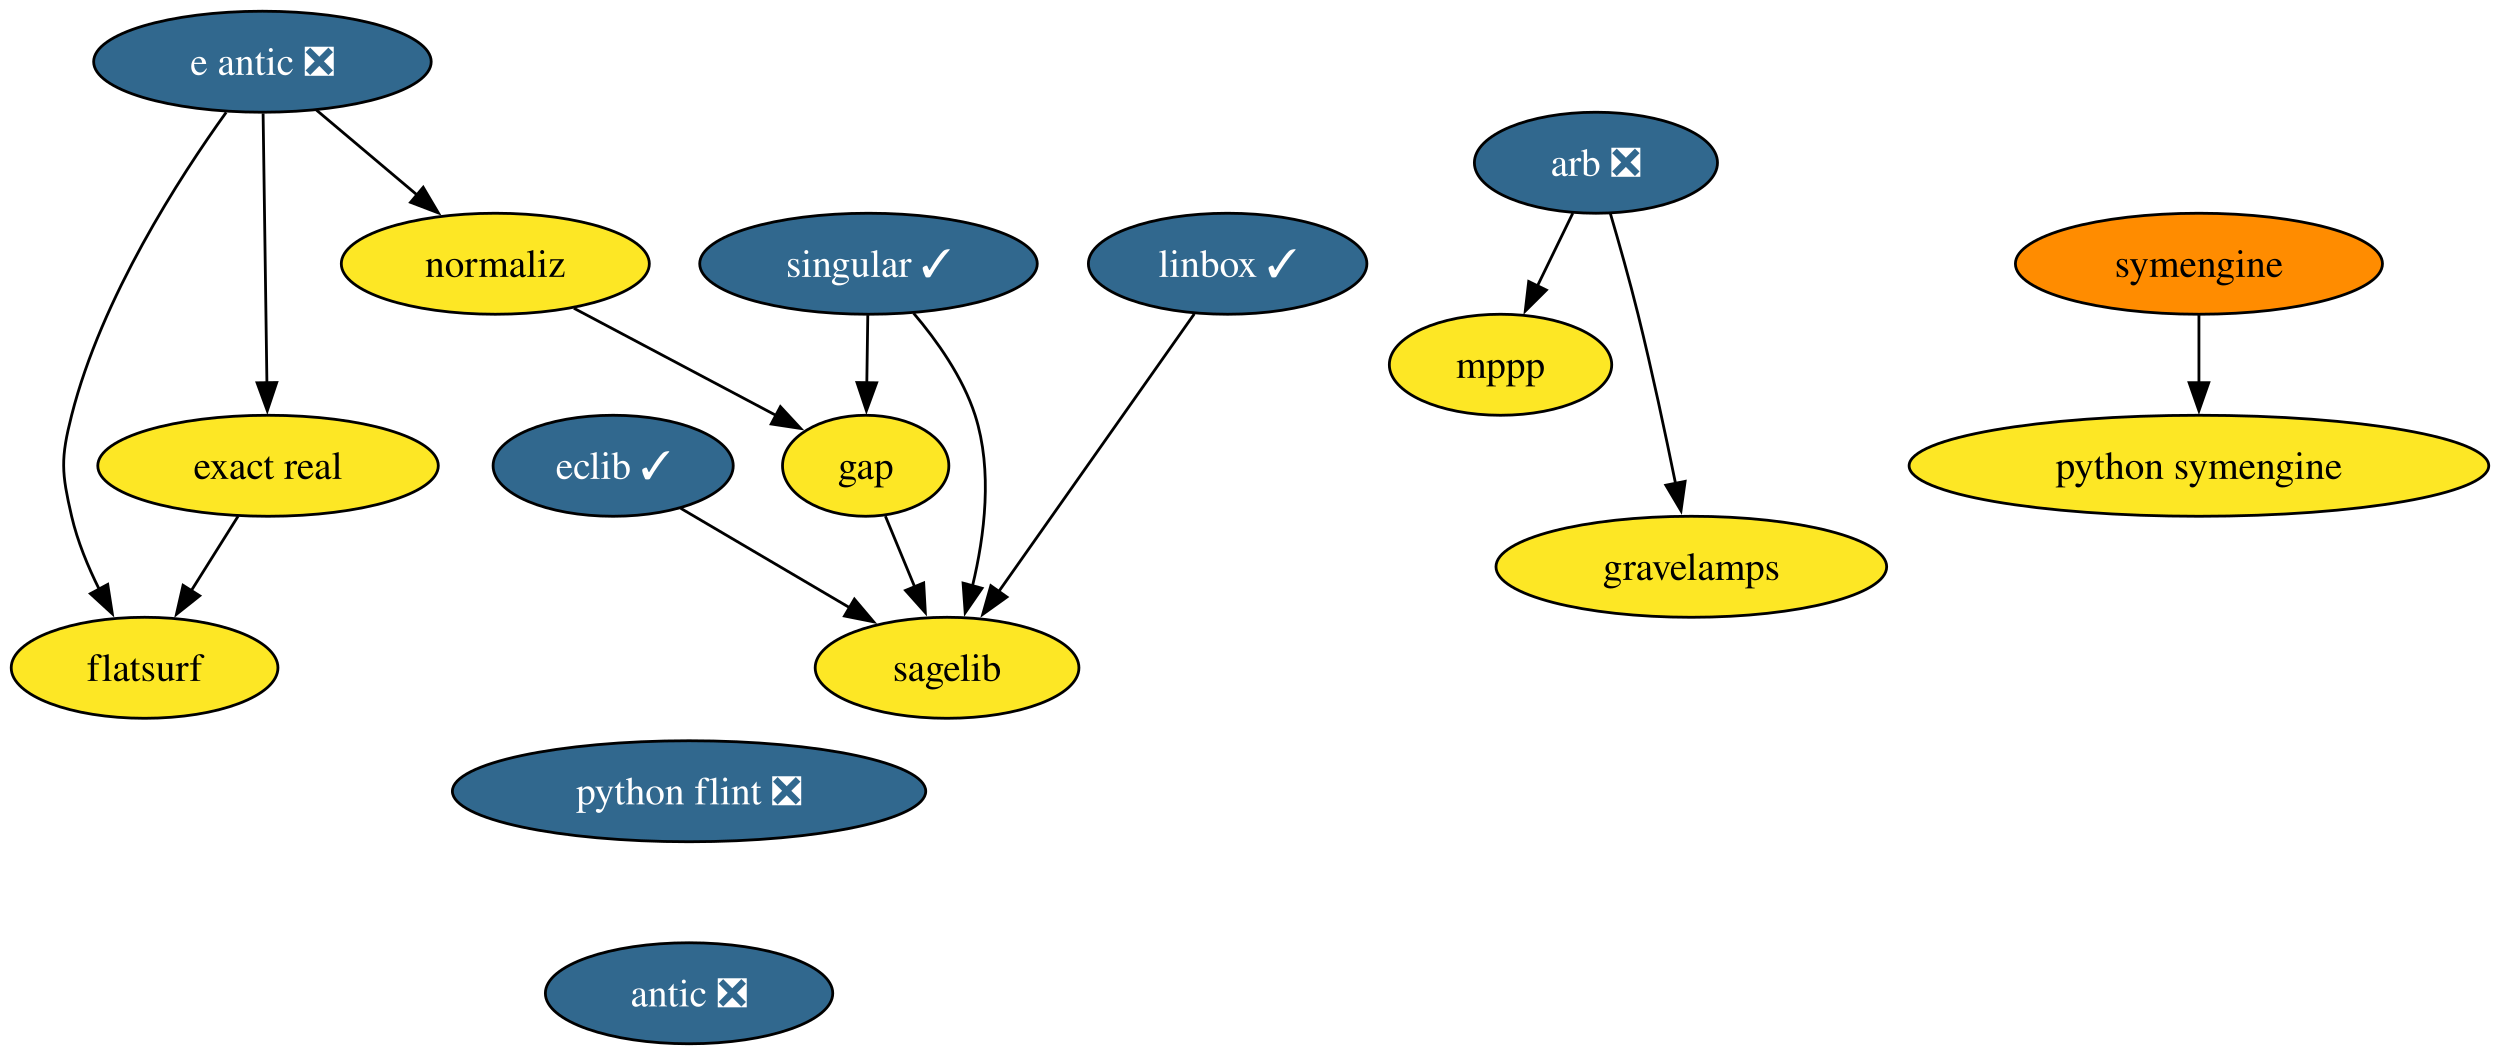
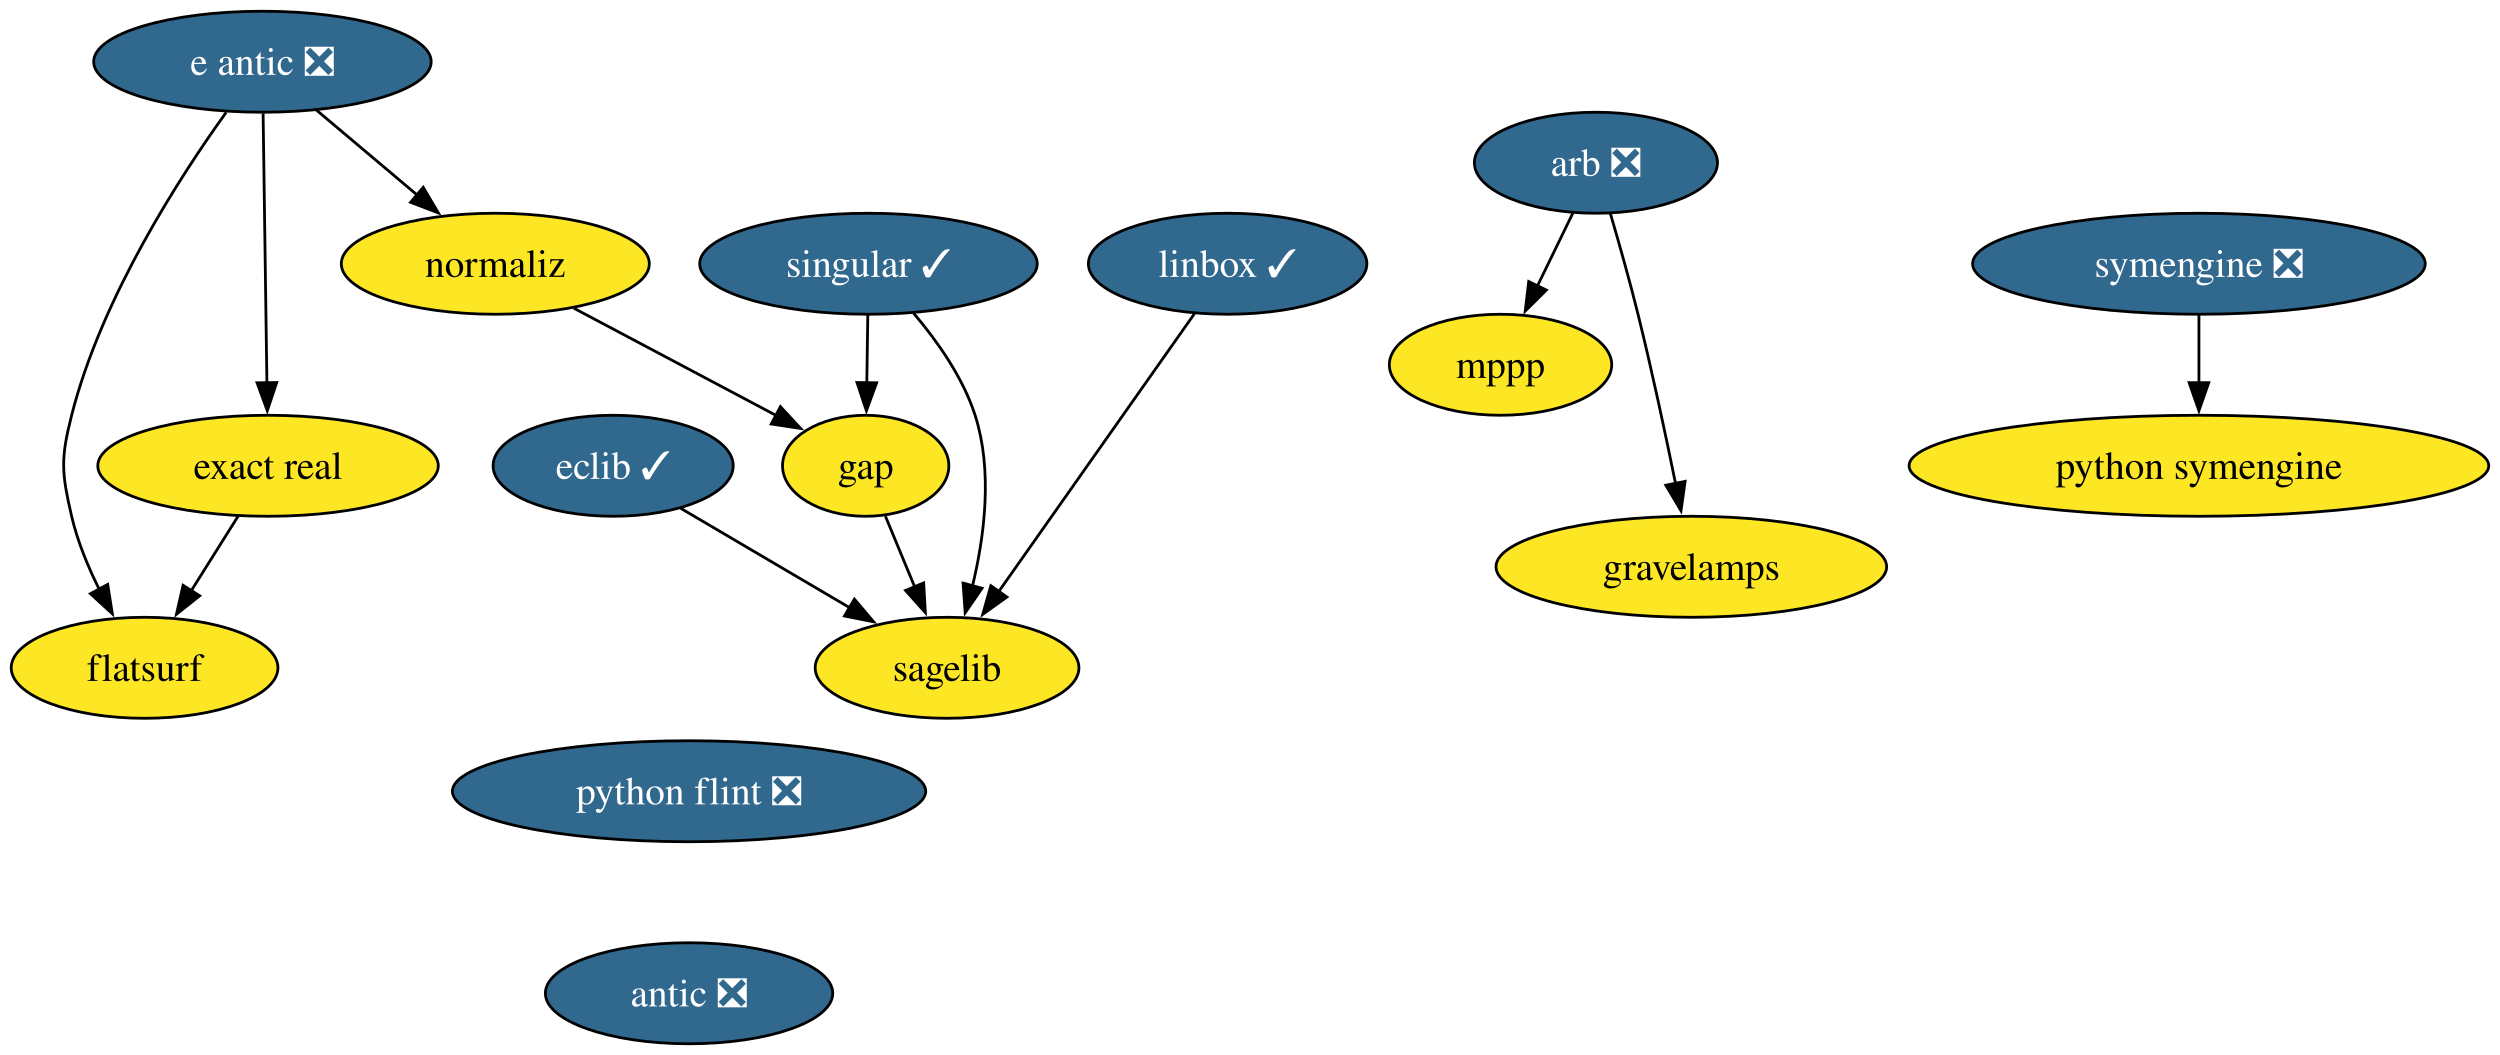
<svg xmlns="http://www.w3.org/2000/svg" xmlns:xlink="http://www.w3.org/1999/xlink" width="891pt" height="376pt" viewBox="0.00 0.00 891.00 376.00">
  <g id="graph0" class="graph" transform="scale(1 1) rotate(0) translate(4 372)">
    <polygon fill="white" stroke="none" points="-4,4 -4,-372 887,-372 887,4 -4,4" />
    <g id="node1" class="node">
      <g id="a_node1">
        <a xlink:href="https://github.com/conda-forge/arb-feedstock/pull/37" xlink:title="arb ❎">
          <ellipse fill="#31688e" stroke="black" cx="564.79" cy="-314" rx="43.32" ry="18" />
          <text text-anchor="middle" x="564.79" y="-309.32" font-family="Times,serif" font-size="14.00" fill="white">arb ❎</text>
        </a>
      </g>
    </g>
    <g id="node2" class="node">
      <g id="a_node2">
        <a xlink:href="https://github.com/conda-forge/mppp-feedstock" xlink:title="mppp">
          <ellipse fill="#fde725" stroke="black" cx="530.79" cy="-242" rx="39.63" ry="18" />
          <text text-anchor="middle" x="530.79" y="-237.32" font-family="Times,serif" font-size="14.00">mppp</text>
        </a>
      </g>
    </g>
    <g id="edge1" class="edge">
      <path fill="none" stroke="black" d="M556.56,-296.05C552.76,-288.23 548.15,-278.75 543.89,-269.98" />
      <polygon fill="black" stroke="black" points="547.12,-268.62 539.6,-261.15 540.83,-271.67 547.12,-268.62" />
    </g>
    <g id="node3" class="node">
      <g id="a_node3">
        <a xlink:href="https://github.com/conda-forge/gravelamps-feedstock" xlink:title="gravelamps">
          <ellipse fill="#fde725" stroke="black" cx="598.79" cy="-170" rx="69.62" ry="18" />
          <text text-anchor="middle" x="598.79" y="-165.32" font-family="Times,serif" font-size="14.00">gravelamps</text>
        </a>
      </g>
    </g>
    <g id="edge2" class="edge">
      <path fill="none" stroke="black" d="M569.94,-295.89C572.98,-285.54 576.8,-272.07 579.79,-260 584.76,-239.94 589.61,-217.14 593.17,-199.64" />
      <polygon fill="black" stroke="black" points="596.58,-200.45 595.11,-189.96 589.71,-199.07 596.58,-200.45" />
    </g>
    <g id="node4" class="node">
      <g id="a_node4">
        <a xlink:href="https://github.com/conda-forge/eclib-feedstock/pull/47" xlink:title="eclib ✓">
          <ellipse fill="#31688e" stroke="black" cx="214.53" cy="-206" rx="42.79" ry="18" />
          <text text-anchor="middle" x="214.53" y="-201.33" font-family="Times,serif" font-size="14.00" fill="white">eclib ✓</text>
        </a>
      </g>
    </g>
    <g id="node5" class="node">
      <g id="a_node5">
        <a xlink:href="https://github.com/conda-forge/sagelib-feedstock" xlink:title="sagelib">
          <ellipse fill="#fde725" stroke="black" cx="333.53" cy="-134" rx="47" ry="18" />
          <text text-anchor="middle" x="333.53" y="-129.32" font-family="Times,serif" font-size="14.00">sagelib</text>
        </a>
      </g>
    </g>
    <g id="edge3" class="edge">
      <path fill="none" stroke="black" d="M238.61,-190.83C255.96,-180.63 279.62,-166.71 298.98,-155.32" />
      <polygon fill="black" stroke="black" points="300.51,-158.48 307.36,-150.39 296.96,-152.45 300.51,-158.48" />
    </g>
    <g id="node6" class="node">
      <g id="a_node6">
        <a xlink:href="https://github.com/conda-forge/gap-feedstock" xlink:title="gap">
          <ellipse fill="#fde725" stroke="black" cx="304.53" cy="-206" rx="29.64" ry="18" />
          <text text-anchor="middle" x="304.53" y="-201.33" font-family="Times,serif" font-size="14.00">gap</text>
        </a>
      </g>
    </g>
    <g id="edge4" class="edge">
      <path fill="none" stroke="black" d="M311.55,-188.05C314.7,-180.43 318.52,-171.23 322.07,-162.65" />
      <polygon fill="black" stroke="black" points="325.2,-164.25 325.79,-153.67 318.73,-161.57 325.2,-164.25" />
    </g>
    <g id="node7" class="node">
      <g id="a_node7">
        <a xlink:href="https://github.com/conda-forge/linbox-feedstock/pull/29" xlink:title="linbox ✓">
          <ellipse fill="#31688e" stroke="black" cx="433.53" cy="-278" rx="49.63" ry="18" />
          <text text-anchor="middle" x="433.53" y="-273.32" font-family="Times,serif" font-size="14.00" fill="white">linbox ✓</text>
        </a>
      </g>
    </g>
    <g id="edge5" class="edge">
      <path fill="none" stroke="black" d="M421.66,-260.15C404.37,-235.6 372.1,-189.77 351.77,-160.91" />
      <polygon fill="black" stroke="black" points="354.86,-159.22 346.25,-153.06 349.14,-163.25 354.86,-159.22" />
    </g>
    <g id="node8" class="node">
      <g id="a_node8">
        <a xlink:href="https://github.com/conda-forge/python-symengine-feedstock" xlink:title="python symengine">
          <ellipse fill="#fde725" stroke="black" cx="779.7" cy="-206" rx="103.29" ry="18" />
          <text text-anchor="middle" x="779.7" y="-201.32" font-family="Times,serif" font-size="14.00">python symengine</text>
        </a>
      </g>
    </g>
    <g id="node9" class="node">
      <g id="a_node9">
        <a xlink:href="https://github.com/conda-forge/singular-feedstock/pull/28" xlink:title="singular ✓">
          <ellipse fill="#31688e" stroke="black" cx="305.53" cy="-278" rx="60.15" ry="18" />
          <text text-anchor="middle" x="305.53" y="-273.32" font-family="Times,serif" font-size="14.00" fill="white">singular ✓</text>
        </a>
      </g>
    </g>
    <g id="edge6" class="edge">
      <path fill="none" stroke="black" d="M321.59,-260.39C329.89,-250.63 339.16,-237.58 343.53,-224 349.86,-204.3 346.9,-181.03 342.61,-163.23" />
      <polygon fill="black" stroke="black" points="345.99,-162.34 339.99,-153.61 339.24,-164.18 345.99,-162.34" />
    </g>
    <g id="edge7" class="edge">
      <path fill="none" stroke="black" d="M305.28,-259.7C305.17,-252.41 305.05,-243.73 304.93,-235.54" />
      <polygon fill="black" stroke="black" points="308.43,-235.57 304.79,-225.62 301.43,-235.67 308.43,-235.57" />
    </g>
    <g id="node10" class="node">
      <g id="a_node10">
-         <a xlink:href="https://github.com/conda-forge/symengine-feedstock" xlink:title="symengine">
-           <ellipse fill="#ff8c00" stroke="black" cx="779.7" cy="-278" rx="65.41" ry="18" />
-           <text text-anchor="middle" x="779.7" y="-273.32" font-family="Times,serif" font-size="14.00">symengine</text>
+         <a xlink:href="https://github.com/conda-forge/symengine-feedstock/pull/59" xlink:title="symengine ❎">
+           <ellipse fill="#31688e" stroke="black" cx="779.7" cy="-278" rx="80.67" ry="18" />
+           <text text-anchor="middle" x="779.7" y="-273.32" font-family="Times,serif" font-size="14.00" fill="white">symengine ❎</text>
        </a>
      </g>
    </g>
    <g id="edge8" class="edge">
      <path fill="none" stroke="black" d="M779.7,-259.7C779.7,-252.41 779.7,-243.73 779.7,-235.54" />
      <polygon fill="black" stroke="black" points="783.2,-235.62 779.7,-225.62 776.2,-235.62 783.2,-235.62" />
    </g>
    <g id="node11" class="node">
      <g id="a_node11">
        <a xlink:href="https://github.com/conda-forge/python-flint-feedstock/pull/43" xlink:title="python flint ❎">
          <ellipse fill="#31688e" stroke="black" cx="241.58" cy="-90" rx="84.35" ry="18" />
          <text text-anchor="middle" x="241.58" y="-85.33" font-family="Times,serif" font-size="14.00" fill="white">python flint ❎</text>
        </a>
      </g>
    </g>
    <g id="node12" class="node">
      <g id="a_node12">
        <a xlink:href="https://github.com/conda-forge/antic-feedstock/pull/14" xlink:title="antic ❎">
          <ellipse fill="#31688e" stroke="black" cx="241.58" cy="-18" rx="51.21" ry="18" />
          <text text-anchor="middle" x="241.58" y="-13.32" font-family="Times,serif" font-size="14.00" fill="white">antic ❎</text>
        </a>
      </g>
    </g>
    <g id="node13" class="node">
      <g id="a_node13">
        <a xlink:href="https://github.com/conda-forge/e-antic-feedstock/pull/61" xlink:title="e antic ❎">
          <ellipse fill="#31688e" stroke="black" cx="89.53" cy="-350" rx="60.15" ry="18" />
          <text text-anchor="middle" x="89.53" y="-345.32" font-family="Times,serif" font-size="14.00" fill="white">e antic ❎</text>
        </a>
      </g>
    </g>
    <g id="node14" class="node">
      <g id="a_node14">
        <a xlink:href="https://github.com/conda-forge/normaliz-feedstock" xlink:title="normaliz">
          <ellipse fill="#fde725" stroke="black" cx="172.53" cy="-278" rx="54.89" ry="18" />
          <text text-anchor="middle" x="172.53" y="-273.32" font-family="Times,serif" font-size="14.00">normaliz</text>
        </a>
      </g>
    </g>
    <g id="edge10" class="edge">
      <path fill="none" stroke="black" d="M108.78,-332.76C119.46,-323.75 132.94,-312.39 144.75,-302.43" />
      <polygon fill="black" stroke="black" points="146.83,-305.25 152.22,-296.12 142.32,-299.89 146.83,-305.25" />
    </g>
    <g id="node15" class="node">
      <g id="a_node15">
        <a xlink:href="https://github.com/conda-forge/exact-real-feedstock" xlink:title="exact real">
          <ellipse fill="#fde725" stroke="black" cx="91.53" cy="-206" rx="60.68" ry="18" />
          <text text-anchor="middle" x="91.53" y="-201.33" font-family="Times,serif" font-size="14.00">exact real</text>
        </a>
      </g>
    </g>
    <g id="edge11" class="edge">
      <path fill="none" stroke="black" d="M89.77,-331.59C90.11,-307.61 90.72,-264.14 91.13,-235.42" />
      <polygon fill="black" stroke="black" points="94.62,-235.67 91.26,-225.62 87.62,-235.57 94.62,-235.67" />
    </g>
    <g id="node16" class="node">
      <g id="a_node16">
        <a xlink:href="https://github.com/conda-forge/flatsurf-feedstock" xlink:title="flatsurf">
          <ellipse fill="#fde725" stroke="black" cx="47.53" cy="-134" rx="47.53" ry="18" />
          <text text-anchor="middle" x="47.53" y="-129.32" font-family="Times,serif" font-size="14.00">flatsurf</text>
        </a>
      </g>
    </g>
    <g id="edge12" class="edge">
      <path fill="none" stroke="black" d="M76.61,-331.96C60.05,-308.93 32.18,-265.9 21.53,-224 17.58,-208.49 17.91,-203.59 21.53,-188 23.59,-179.11 27.36,-170 31.4,-161.89" />
      <polygon fill="black" stroke="black" points="34.39,-163.72 36.03,-153.25 28.22,-160.41 34.39,-163.72" />
    </g>
    <g id="edge13" class="edge">
      <path fill="none" stroke="black" d="M200.52,-262.15C221.69,-250.93 250.77,-235.51 272.8,-223.83" />
      <polygon fill="black" stroke="black" points="274.14,-227.07 281.34,-219.3 270.86,-220.89 274.14,-227.07" />
    </g>
    <g id="edge14" class="edge">
      <path fill="none" stroke="black" d="M80.87,-188.05C75.85,-180.06 69.73,-170.33 64.12,-161.4" />
      <polygon fill="black" stroke="black" points="67.17,-159.67 58.88,-153.07 61.24,-163.4 67.17,-159.67" />
    </g>
  </g>
</svg>
